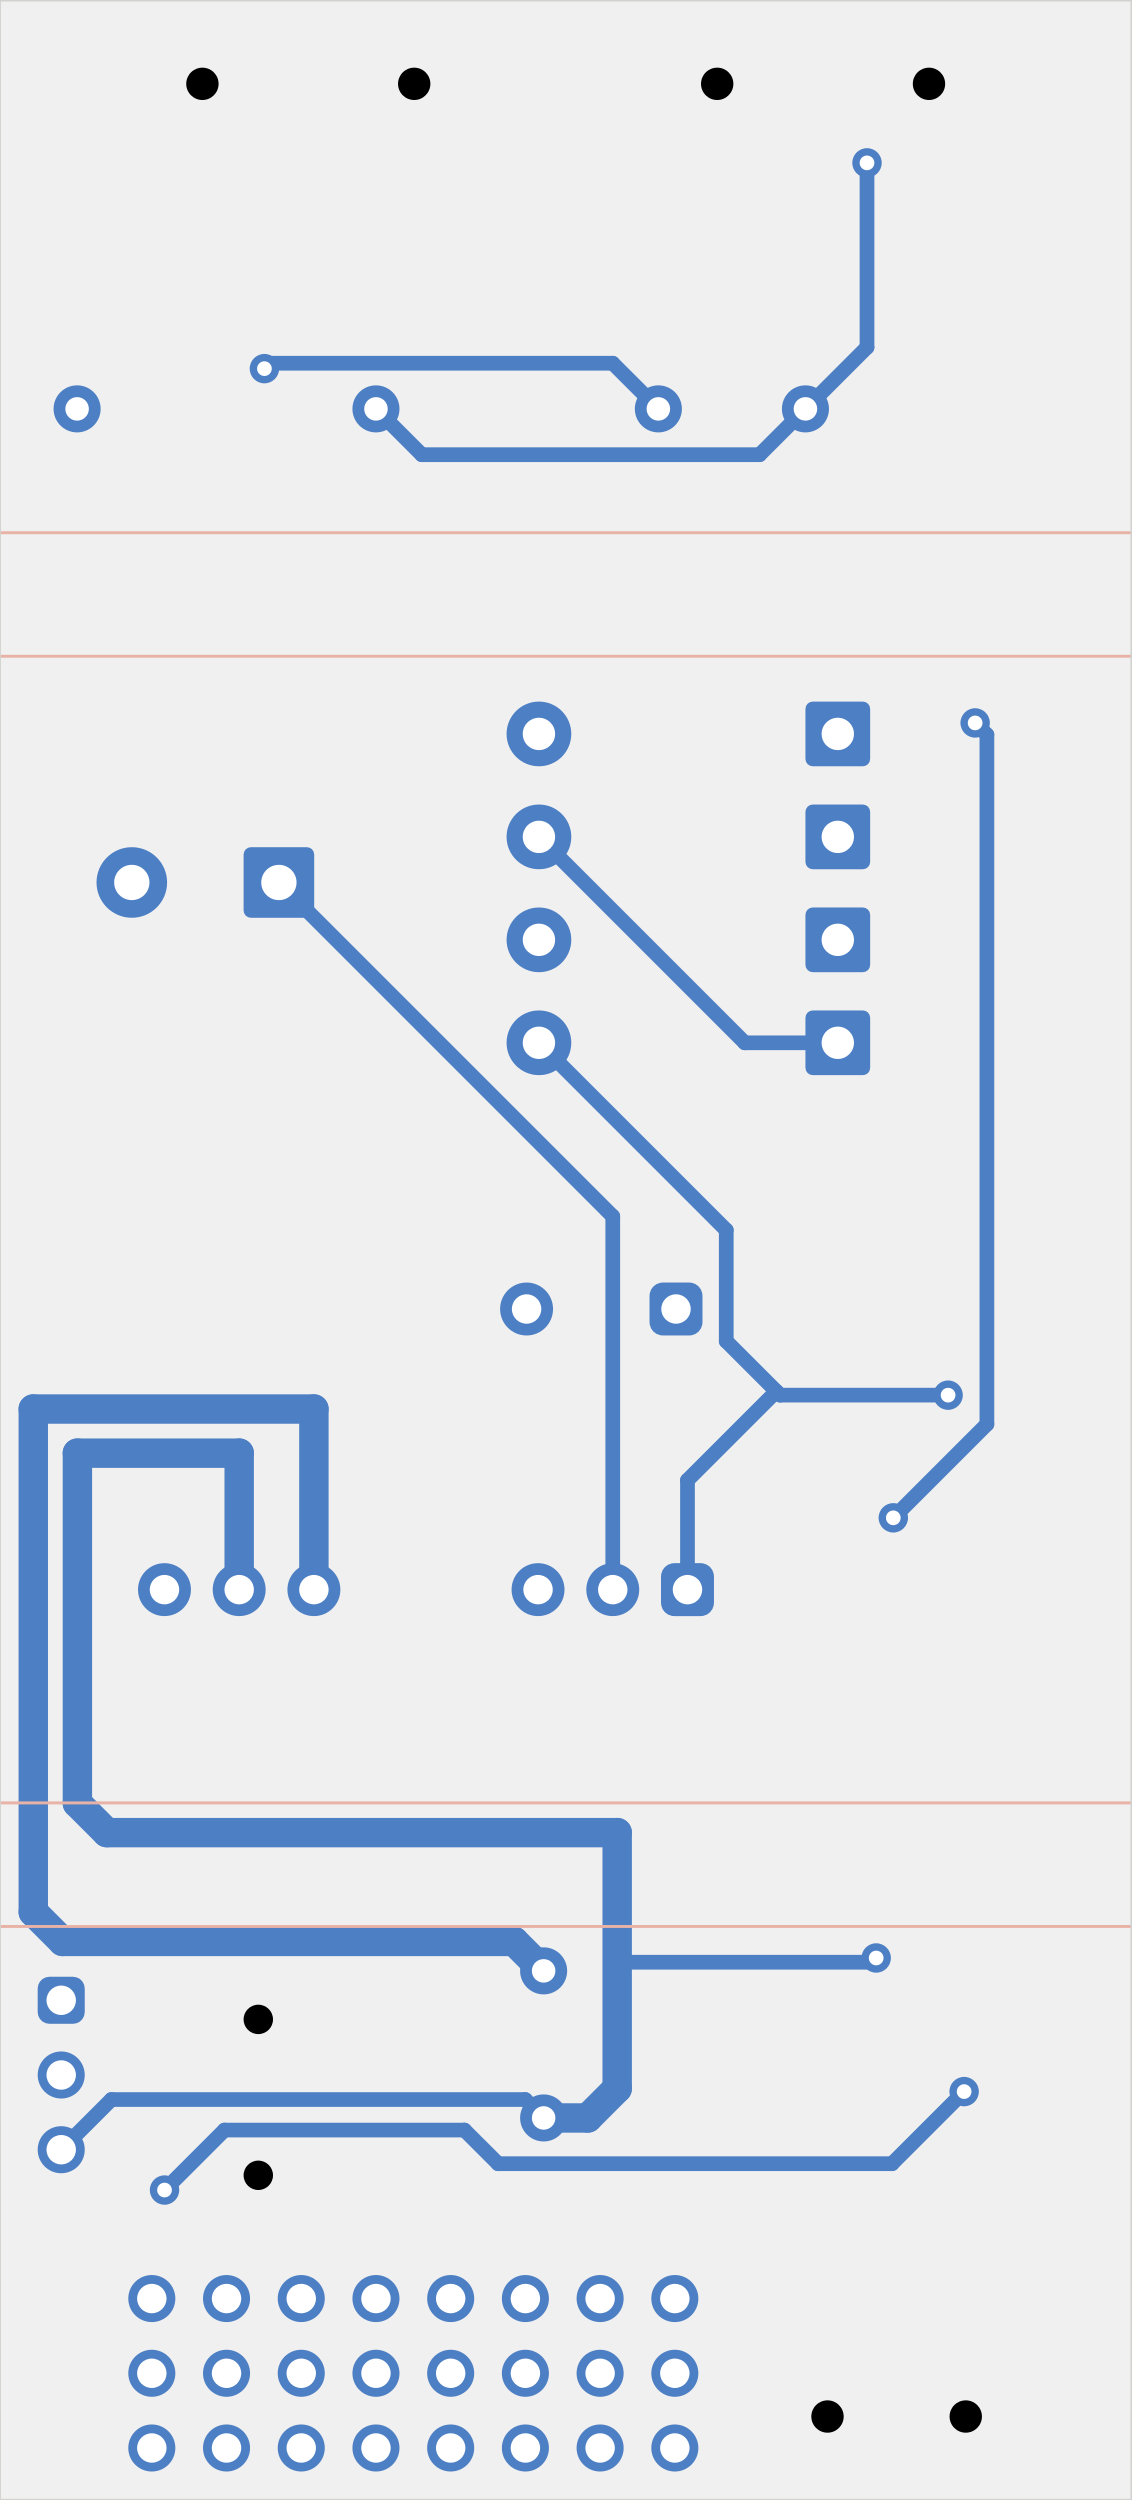
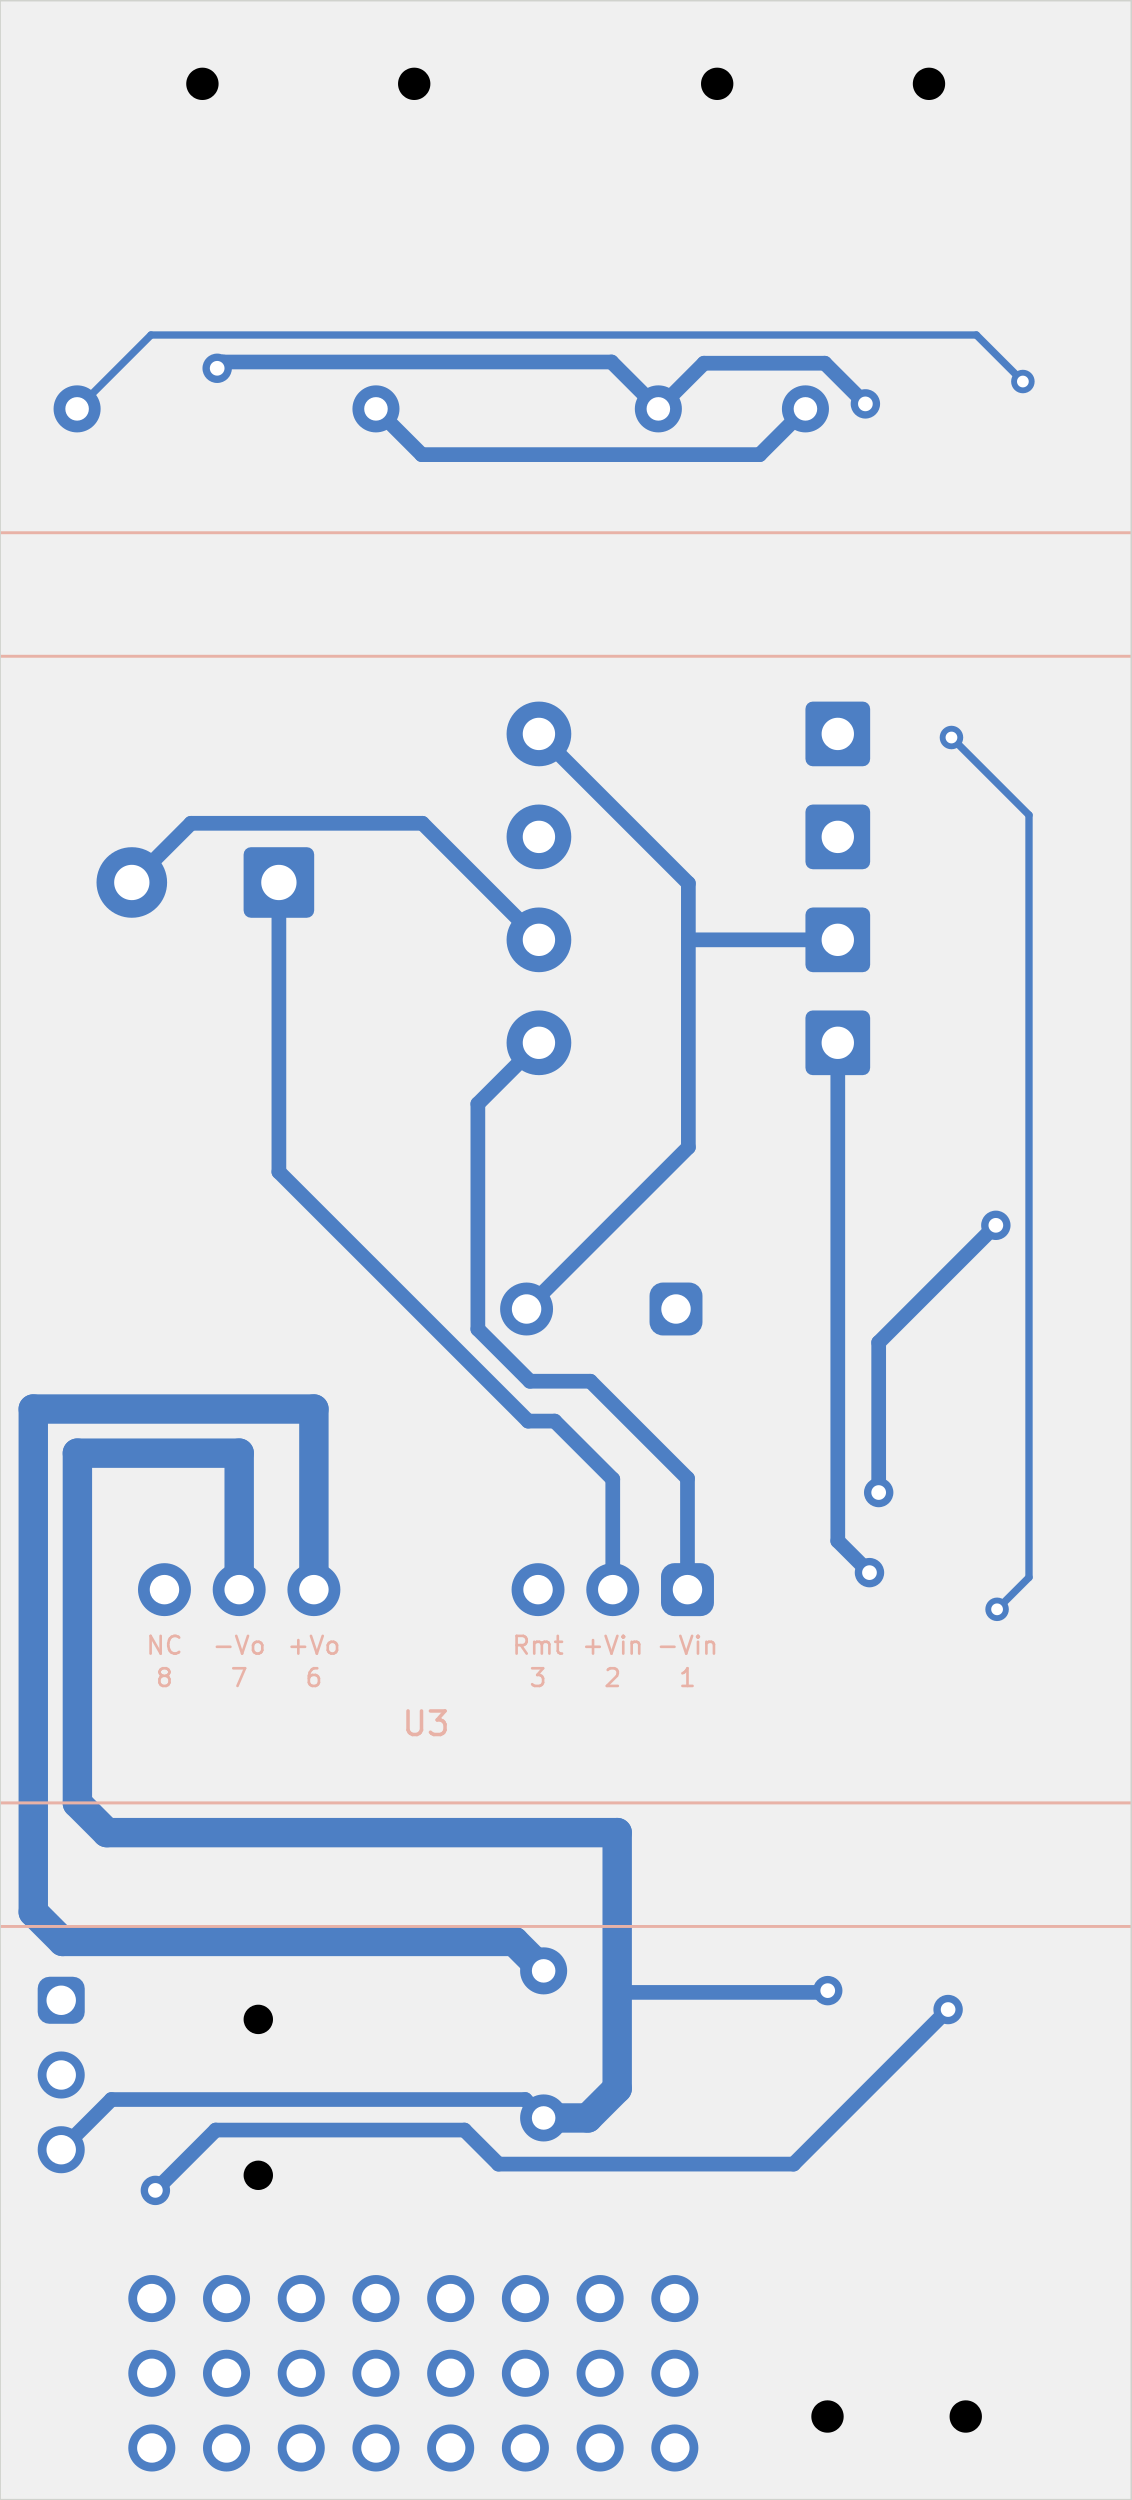
<svg xmlns="http://www.w3.org/2000/svg" version="1.1" width="38.481mm" height="84.988mm" viewBox="0 0 38.481 84.988">
  <g style="fill:#000000; fill-opacity:1;stroke:#000000; stroke-opacity:1; stroke-linecap:round; stroke-linejoin:round;" transform="translate(0 0) scale(1 1)">
</g>
  <g style="fill:#4D7FC4; fill-opacity:1; stroke:none;">
+     <circle cx="27.381" cy="13.9" r="0.8" />
+     <circle cx="22.381" cy="13.9" r="0.8" />
+     <circle cx="18.481" cy="67" r="0.8" />
+     <circle cx="18.481" cy="72" r="0.8" />
+     <path style="fill:#4D7FC4; fill-opacity:1; stroke:none;fill-rule:evenodd;" d="M 10.681,29.05 10.662,28.954 10.608,28.873 10.527,28.819 10.431,28.8 8.531,28.8 8.435,28.819 8.354,28.873 8.3,28.954 8.281,29.05 8.281,30.95 8.3,31.046 8.354,31.127 8.435,31.181 8.531,31.2 10.431,31.2 10.527,31.181 10.608,31.127 10.662,31.046 10.681,30.95 Z" />
+     <circle cx="4.481" cy="30" r="1.2" />
+     <path style="fill:#4D7FC4; fill-opacity:1; stroke:none;fill-rule:evenodd;" d="M 29.581,24.1 29.562,24.004 29.508,23.923 29.427,23.869 29.331,23.85 27.631,23.85 27.535,23.869 27.454,23.923 27.4,24.004 27.381,24.1 27.381,25.8 27.4,25.896 27.454,25.977 27.535,26.031 27.631,26.05 29.331,26.05 29.427,26.031 29.508,25.977 29.562,25.896 29.581,25.8 Z" />
+     <circle cx="18.321" cy="24.95" r="1.1" />
    <circle cx="12.781" cy="13.9" r="0.8" />
    <circle cx="2.621" cy="13.9" r="0.8" />
-     <circle cx="18.481" cy="67" r="0.8" />
-     <circle cx="18.481" cy="72" r="0.8" />
+     <path style="fill:#4D7FC4; fill-opacity:1; stroke:none;fill-rule:evenodd;" d="M 29.581,31.1 29.562,31.004 29.508,30.923 29.427,30.869 29.331,30.85 27.631,30.85 27.535,30.869 27.454,30.923 27.4,31.004 27.381,31.1 27.381,32.8 27.4,32.896 27.454,32.977 27.535,33.031 27.631,33.05 29.331,33.05 29.427,33.031 29.508,32.977 29.562,32.896 29.581,32.8 Z" />
+     <circle cx="18.321" cy="31.95" r="1.1" />
    <circle cx="22.941" cy="78.14" r="0.8" />
    <circle cx="20.401" cy="78.14" r="0.8" />
    <circle cx="17.861" cy="78.14" r="0.8" />
    <circle cx="15.321" cy="78.14" r="0.8" />
    <circle cx="12.781" cy="78.14" r="0.8" />
    <circle cx="10.241" cy="78.14" r="0.8" />
    <circle cx="7.701" cy="78.14" r="0.8" />
    <circle cx="5.161" cy="78.14" r="0.8" />
    <circle cx="22.941" cy="80.68" r="0.8" />
    <circle cx="20.401" cy="80.68" r="0.8" />
    <circle cx="17.861" cy="80.68" r="0.8" />
    <circle cx="15.321" cy="80.68" r="0.8" />
    <circle cx="12.781" cy="80.68" r="0.8" />
    <circle cx="10.241" cy="80.68" r="0.8" />
    <circle cx="7.701" cy="80.68" r="0.8" />
    <circle cx="5.161" cy="80.68" r="0.8" />
    <circle cx="22.941" cy="83.22" r="0.8" />
    <circle cx="20.401" cy="83.22" r="0.8" />
    <circle cx="17.861" cy="83.22" r="0.8" />
    <circle cx="15.321" cy="83.22" r="0.8" />
    <circle cx="12.781" cy="83.22" r="0.8" />
    <circle cx="10.241" cy="83.22" r="0.8" />
    <circle cx="7.701" cy="83.22" r="0.8" />
    <circle cx="5.161" cy="83.22" r="0.8" />
-     <path style="fill:#4D7FC4; fill-opacity:1; stroke:none;fill-rule:evenodd;" d="M 10.681,29.05 10.662,28.954 10.608,28.873 10.527,28.819 10.431,28.8 8.531,28.8 8.435,28.819 8.354,28.873 8.3,28.954 8.281,29.05 8.281,30.95 8.3,31.046 8.354,31.127 8.435,31.181 8.531,31.2 10.431,31.2 10.527,31.181 10.608,31.127 10.662,31.046 10.681,30.95 Z" />
-     <circle cx="4.481" cy="30" r="1.2" />
-     <path style="fill:#4D7FC4; fill-opacity:1; stroke:none;fill-rule:evenodd;" d="M 29.581,31.1 29.562,31.004 29.508,30.923 29.427,30.869 29.331,30.85 27.631,30.85 27.535,30.869 27.454,30.923 27.4,31.004 27.381,31.1 27.381,32.8 27.4,32.896 27.454,32.977 27.535,33.031 27.631,33.05 29.331,33.05 29.427,33.031 29.508,32.977 29.562,32.896 29.581,32.8 Z" />
-     <circle cx="18.321" cy="31.95" r="1.1" />
-     <circle cx="27.381" cy="13.9" r="0.8" />
-     <circle cx="22.381" cy="13.9" r="0.8" />
+     <path style="fill:#4D7FC4; fill-opacity:1; stroke:none;fill-rule:evenodd;" d="M 2.881,67.6 2.861,67.476 2.805,67.365 2.716,67.276 2.605,67.22 2.481,67.2 1.681,67.2 1.557,67.22 1.446,67.276 1.357,67.365 1.301,67.476 1.281,67.6 1.281,68.4 1.301,68.524 1.357,68.635 1.446,68.724 1.557,68.78 1.681,68.8 2.481,68.8 2.605,68.78 2.716,68.724 2.805,68.635 2.861,68.524 2.881,68.4 Z" />
+     <circle cx="2.081" cy="70.54" r="0.8" />
+     <circle cx="2.081" cy="73.08" r="0.8" />
    <path style="fill:#4D7FC4; fill-opacity:1; stroke:none;fill-rule:evenodd;" d="M 29.581,34.6 29.562,34.504 29.508,34.423 29.427,34.369 29.331,34.35 27.631,34.35 27.535,34.369 27.454,34.423 27.4,34.504 27.381,34.6 27.381,36.3 27.4,36.396 27.454,36.477 27.535,36.531 27.631,36.55 29.331,36.55 29.427,36.531 29.508,36.477 29.562,36.396 29.581,36.3 Z" />
    <circle cx="18.321" cy="35.45" r="1.1" />
-     <path style="fill:#4D7FC4; fill-opacity:1; stroke:none;fill-rule:evenodd;" d="M 23.881,44.05 23.873,43.966 23.829,43.84 23.749,43.732 23.641,43.652 23.515,43.608 23.431,43.6 22.531,43.6 22.447,43.608 22.321,43.652 22.213,43.732 22.133,43.84 22.089,43.966 22.081,44.05 22.081,44.95 22.089,45.034 22.133,45.16 22.213,45.268 22.321,45.348 22.447,45.392 22.531,45.4 23.431,45.4 23.515,45.392 23.641,45.348 23.749,45.268 23.829,45.16 23.873,45.034 23.881,44.95 Z" />
-     <circle cx="17.901" cy="44.5" r="0.9" />
    <path style="fill:#4D7FC4; fill-opacity:1; stroke:none;fill-rule:evenodd;" d="M 24.271,53.59 24.263,53.506 24.219,53.38 24.139,53.272 24.031,53.192 23.905,53.148 23.821,53.14 22.921,53.14 22.837,53.148 22.711,53.192 22.603,53.272 22.523,53.38 22.479,53.506 22.471,53.59 22.471,54.49 22.479,54.574 22.523,54.7 22.603,54.808 22.711,54.888 22.837,54.932 22.921,54.94 23.821,54.94 23.905,54.932 24.031,54.888 24.139,54.808 24.219,54.7 24.263,54.574 24.271,54.49 Z" />
    <circle cx="20.831" cy="54.04" r="0.9" />
    <circle cx="18.291" cy="54.04" r="0.9" />
    <circle cx="10.671" cy="54.04" r="0.9" />
    <circle cx="8.131" cy="54.04" r="0.9" />
    <circle cx="5.591" cy="54.04" r="0.9" />
    <path style="fill:#4D7FC4; fill-opacity:1; stroke:none;fill-rule:evenodd;" d="M 29.581,27.6 29.562,27.504 29.508,27.423 29.427,27.369 29.331,27.35 27.631,27.35 27.535,27.369 27.454,27.423 27.4,27.504 27.381,27.6 27.381,29.3 27.4,29.396 27.454,29.477 27.535,29.531 27.631,29.55 29.331,29.55 29.427,29.531 29.508,29.477 29.562,29.396 29.581,29.3 Z" />
    <circle cx="18.321" cy="28.45" r="1.1" />
-     <path style="fill:#4D7FC4; fill-opacity:1; stroke:none;fill-rule:evenodd;" d="M 29.581,24.1 29.562,24.004 29.508,23.923 29.427,23.869 29.331,23.85 27.631,23.85 27.535,23.869 27.454,23.923 27.4,24.004 27.381,24.1 27.381,25.8 27.4,25.896 27.454,25.977 27.535,26.031 27.631,26.05 29.331,26.05 29.427,26.031 29.508,25.977 29.562,25.896 29.581,25.8 Z" />
-     <circle cx="18.321" cy="24.95" r="1.1" />
-     <path style="fill:#4D7FC4; fill-opacity:1; stroke:none;fill-rule:evenodd;" d="M 2.881,67.6 2.861,67.476 2.805,67.365 2.716,67.276 2.605,67.22 2.481,67.2 1.681,67.2 1.557,67.22 1.446,67.276 1.357,67.365 1.301,67.476 1.281,67.6 1.281,68.4 1.301,68.524 1.357,68.635 1.446,68.724 1.557,68.78 1.681,68.8 2.481,68.8 2.605,68.78 2.716,68.724 2.805,68.635 2.861,68.524 2.881,68.4 Z" />
-     <circle cx="2.081" cy="70.54" r="0.8" />
-     <circle cx="2.081" cy="73.08" r="0.8" />
-     <circle cx="5.593" cy="74.451" r="0.5" />
-     <circle cx="29.474" cy="5.537" r="0.5" />
-     <circle cx="32.776" cy="71.104" r="0.5" />
-     <circle cx="30.368" cy="51.599" r="0.5" />
-     <circle cx="8.989" cy="12.532" r="0.5" />
-     <circle cx="29.786" cy="66.562" r="0.5" />
-     <circle cx="33.15" cy="24.576" r="0.5" />
-     <circle cx="32.231" cy="47.429" r="0.5" />
+     <path style="fill:#4D7FC4; fill-opacity:1; stroke:none;fill-rule:evenodd;" d="M 23.881,44.05 23.873,43.966 23.829,43.84 23.749,43.732 23.641,43.652 23.515,43.608 23.431,43.6 22.531,43.6 22.447,43.608 22.321,43.652 22.213,43.732 22.133,43.84 22.089,43.966 22.081,44.05 22.081,44.95 22.089,45.034 22.133,45.16 22.213,45.268 22.321,45.348 22.447,45.392 22.531,45.4 23.431,45.4 23.515,45.392 23.641,45.348 23.749,45.268 23.829,45.16 23.873,45.034 23.881,44.95 Z" />
+     <circle cx="17.901" cy="44.5" r="0.9" />
+     <circle cx="5.282" cy="74.463" r="0.5" />
+     <circle cx="32.231" cy="68.315" r="0.5" />
+     <circle cx="33.854" cy="41.655" r="0.5" />
+     <circle cx="29.419" cy="13.73" r="0.5" />
+     <circle cx="29.871" cy="50.739" r="0.5" />
+     <circle cx="28.139" cy="67.672" r="0.5" />
+     <circle cx="7.383" cy="12.52" r="0.5" />
+     <circle cx="34.773" cy="12.97" r="0.4" />
+     <circle cx="33.896" cy="54.709" r="0.4" />
+     <circle cx="32.345" cy="25.072" r="0.4" />
+     <circle cx="29.558" cy="53.462" r="0.5" />
  </g>
  <g style="fill:none;  stroke:#4D7FC4; stroke-width:0.5; stroke-opacity:1;  stroke-linecap:round; stroke-linejoin:round;">
-     <path d="M18.321 28.45 L25.321 35.45 " />
-     <path d="M25.321 35.45 L28.481 35.45 " />
-     <path d="M15.789 72.412 L7.632 72.412 " />
-     <path d="M7.632 72.412 L5.593 74.451 " />
-     <path d="M32.776 71.104 L30.324 73.556 " />
-     <path d="M16.934 73.556 L15.789 72.412 " />
-     <path d="M14.338 15.457 L25.824 15.457 " />
-     <path d="M27.381 13.9 L29.474 11.807 " />
-     <path d="M30.324 73.556 L16.934 73.556 " />
-     <path d="M29.474 11.807 L29.474 5.537 " />
-     <path d="M25.824 15.457 L27.381 13.9 " />
-     <path d="M12.781 13.9 L14.338 15.457 " />
-     <path d="M33.55 24.976 L33.15 24.576 " />
+     <path d="M12.781 13.9 L14.337 15.456 " />
+     <path d="M14.337 15.456 L25.825 15.456 " />
+     <path d="M15.789 72.412 L7.333 72.412 " />
+     <path d="M32.231 68.315 L26.977 73.569 " />
+     <path d="M16.946 73.569 L15.789 72.412 " />
+     <path d="M26.977 73.569 L16.946 73.569 " />
+     <path d="M25.825 15.456 L27.381 13.9 " />
+     <path d="M7.333 72.412 L5.282 74.463 " />
+     <path d="M23.933 12.348 L22.381 13.9 " />
+     <path d="M7.597 12.306 L20.788 12.306 " />
+     <path d="M20.981 67.732 L28.079 67.732 " />
+     <path d="M29.419 13.73 L28.037 12.348 " />
+     <path d="M29.871 50.739 L29.871 45.638 " />
  </g>
  <g style="fill:none;  stroke:#4D7FC4; stroke-width:1; stroke-opacity:1;  stroke-linecap:round; stroke-linejoin:round;">
-     <path d="M20.981 62.3 L20.981 71 " />
+     <path d="M19.981 72 L18.481 72 " />
+   </g>
+   <g style="fill:none;  stroke:#4D7FC4; stroke-width:0.5; stroke-opacity:1;  stroke-linecap:round; stroke-linejoin:round;">
+     <path d="M2.081 73.08 L3.787 71.374 " />
+   </g>
+   <g style="fill:none;  stroke:#4D7FC4; stroke-width:1; stroke-opacity:1;  stroke-linecap:round; stroke-linejoin:round;">
+     <path d="M20.981 71 L19.981 72 " />
    <path d="M2.631 49.4 L2.631 61.3 " />
  </g>
  <g style="fill:none;  stroke:#4D7FC4; stroke-width:0.5; stroke-opacity:1;  stroke-linecap:round; stroke-linejoin:round;">
-     <path d="M20.829 12.348 L9.172 12.348 " />
-   </g>
-   <g style="fill:none;  stroke:#4D7FC4; stroke-width:1; stroke-opacity:1;  stroke-linecap:round; stroke-linejoin:round;">
-     <path d="M3.631 62.3 L20.981 62.3 " />
-     <path d="M8.131 49.4 L2.631 49.4 " />
-     <path d="M19.981 72 L18.481 72 " />
-   </g>
-   <g style="fill:none;  stroke:#4D7FC4; stroke-width:0.5; stroke-opacity:1;  stroke-linecap:round; stroke-linejoin:round;">
-     <path d="M29.642 66.706 L29.786 66.562 " />
-     <path d="M30.368 51.599 L33.55 48.417 " />
-     <path d="M20.981 66.706 L29.642 66.706 " />
-     <path d="M9.172 12.348 L8.989 12.532 " />
+     <path d="M28.079 67.732 L28.139 67.672 " />
+     <path d="M7.383 12.52 L7.597 12.306 " />
  </g>
  <g style="fill:none;  stroke:#4D7FC4; stroke-width:1; stroke-opacity:1;  stroke-linecap:round; stroke-linejoin:round;">
    <path d="M2.631 61.3 L3.631 62.3 " />
-     <path d="M20.981 71 L19.981 72 " />
+     <path d="M8.131 49.4 L2.631 49.4 " />
+     <path d="M20.981 62.3 L20.981 71 " />
+     <path d="M3.631 62.3 L20.981 62.3 " />
  </g>
  <g style="fill:none;  stroke:#4D7FC4; stroke-width:0.5; stroke-opacity:1;  stroke-linecap:round; stroke-linejoin:round;">
+     <path d="M28.037 12.348 L23.933 12.348 " />
+     <path d="M29.871 45.638 L33.854 41.655 " />
    <path d="M17.855 71.374 L18.481 72 " />
-     <path d="M22.381 13.9 L20.829 12.348 " />
    <path d="M3.787 71.374 L17.855 71.374 " />
-     <path d="M2.081 73.08 L3.787 71.374 " />
+     <path d="M20.788 12.306 L22.381 13.9 " />
  </g>
  <g style="fill:none;  stroke:#4D7FC4; stroke-width:1; stroke-opacity:1;  stroke-linecap:round; stroke-linejoin:round;">
    <path d="M8.131 54.04 L8.131 49.4 " />
+     <path d="M17.481 66 L18.481 67 " />
+     <path d="M2.131 66 L17.481 66 " />
+     <path d="M10.671 54.04 L10.671 47.9 " />
+     <path d="M10.671 47.9 L1.131 47.9 " />
+     <path d="M1.131 47.9 L1.131 65 " />
+     <path d="M1.131 65 L2.131 66 " />
+   </g>
+   <g style="fill:none;  stroke:#4D7FC4; stroke-width:0.25; stroke-opacity:1;  stroke-linecap:round; stroke-linejoin:round;">
+     <path d="M2.621 13.9 L5.133 11.388 " />
+     <path d="M5.133 11.388 L33.191 11.388 " />
+     <path d="M33.191 11.388 L34.773 12.97 " />
+     <path d="M34.981 53.624 L34.981 27.708 " />
+     <path d="M34.981 27.708 L32.345 25.072 " />
+     <path d="M33.896 54.709 L34.981 53.624 " />
  </g>
  <g style="fill:none;  stroke:#4D7FC4; stroke-width:0.5; stroke-opacity:1;  stroke-linecap:round; stroke-linejoin:round;">
-     <path d="M33.55 48.417 L33.55 24.976 " />
-   </g>
-   <g style="fill:none;  stroke:#4D7FC4; stroke-width:1; stroke-opacity:1;  stroke-linecap:round; stroke-linejoin:round;">
-     <path d="M10.671 47.9 L1.131 47.9 " />
-     <path d="M10.671 54.04 L10.671 47.9 " />
-     <path d="M1.131 47.9 L1.131 65 " />
-     <path d="M17.481 66 L18.481 67 " />
-     <path d="M1.131 65 L2.131 66 " />
-     <path d="M2.131 66 L17.481 66 " />
-   </g>
-   <g style="fill:none;  stroke:#4D7FC4; stroke-width:0.5; stroke-opacity:1;  stroke-linecap:round; stroke-linejoin:round;">
-     <path d="M20.831 41.35 L20.831 54.04 " />
-     <path d="M9.481 30 L20.831 41.35 " />
-     <path d="M24.689 45.594 L26.393 47.299 " />
-     <path d="M23.371 50.321 L26.393 47.299 " />
-     <path d="M32.229 47.428 L32.231 47.429 " />
-     <path d="M18.321 35.45 L24.689 41.818 " />
-     <path d="M24.689 41.818 L24.689 45.594 " />
-     <path d="M26.522 47.428 L32.229 47.428 " />
-     <path d="M26.393 47.299 L26.522 47.428 " />
-     <path d="M23.371 54.04 L23.371 50.321 " />
+     <path d="M18.857 48.311 L17.954 48.311 " />
+     <path d="M20.831 50.285 L18.857 48.311 " />
+     <path d="M17.954 48.311 L9.481 39.839 " />
+     <path d="M20.831 54.04 L20.831 50.285 " />
+     <path d="M9.481 39.839 L9.481 30 " />
+     <path d="M20.069 46.956 L18.015 46.956 " />
+     <path d="M6.493 27.988 L4.481 30 " />
+     <path d="M14.359 27.988 L6.493 27.988 " />
+     <path d="M16.245 45.185 L16.245 37.526 " />
+     <path d="M16.245 37.526 L18.321 35.45 " />
+     <path d="M23.371 54.04 L23.371 50.258 " />
+     <path d="M18.321 31.95 L14.359 27.988 " />
+     <path d="M18.015 46.956 L16.245 45.185 " />
+     <path d="M23.371 50.258 L20.069 46.956 " />
+     <path d="M28.481 35.45 L28.481 52.385 " />
+     <path d="M28.481 52.385 L29.558 53.462 " />
+     <path d="M23.401 31.95 L23.401 39.001 " />
+     <path d="M23.401 31.95 L23.401 30.029 " />
+     <path d="M23.401 39.001 L17.901 44.5 " />
+     <path d="M23.401 31.95 L28.481 31.95 " />
+     <path d="M23.401 30.029 L18.321 24.95 " />
  </g>
  <g style="fill:none;  stroke:#E8B2A7; stroke-width:0.1; stroke-opacity:1;  stroke-linecap:round; stroke-linejoin:round;">
    <path d="M38.481 18.11 L-0.019 18.11 " />
    <path d="M38.481 22.31 L-0.019 22.31 " />
    <path d="M38.481 61.29 L-0.019 61.29 " />
    <path d="M38.481 65.49 L-0.019 65.49 " />
+   </g>
+   <g style="fill:none;  stroke:#E8B2A7; stroke-width:0.09; stroke-opacity:1;  stroke-linecap:round; stroke-linejoin:round;">
+     <text x="23.371" y="56.24" textLength="2.236" font-size="0.8" lengthAdjust="spacingAndGlyphs" text-anchor="middle" opacity="0" stroke-opacity="0">-Vin</text>
+     <g class="stroked-text">
+       <path d="M22.471 55.984 L22.928 55.984 " />
+       <path d="M23.128 55.613 L23.328 56.213 " />
+       <path d="M23.328 56.213 L23.528 55.613 " />
+       <path d="M23.728 56.213 L23.728 55.813 " />
+       <path d="M23.728 55.613 L23.7 55.642 " />
+       <path d="M23.7 55.642 L23.728 55.67 " />
+       <path d="M23.728 55.67 L23.757 55.642 " />
+       <path d="M23.757 55.642 L23.728 55.613 " />
+       <path d="M23.728 55.613 L23.728 55.67 " />
+       <path d="M24.014 55.813 L24.014 56.213 " />
+       <path d="M24.014 55.87 L24.042 55.842 " />
+       <path d="M24.042 55.842 L24.1 55.813 " />
+       <path d="M24.1 55.813 L24.185 55.813 " />
+       <path d="M24.185 55.813 L24.242 55.842 " />
+       <path d="M24.242 55.842 L24.271 55.899 " />
+       <path d="M24.271 55.899 L24.271 56.213 " />
+     </g>
+     <text x="23.371" y="57.34" textLength="0.721" font-size="0.8" lengthAdjust="spacingAndGlyphs" text-anchor="middle" opacity="0" stroke-opacity="0">1</text>
+     <g class="stroked-text">
+       <path d="M23.542 57.313 L23.2 57.313 " />
+       <path d="M23.371 57.313 L23.371 56.713 " />
+       <path d="M23.371 56.713 L23.314 56.799 " />
+       <path d="M23.314 56.799 L23.257 56.856 " />
+       <path d="M23.257 56.856 L23.2 56.884 " />
+     </g>
+     <text x="20.831" y="56.24" textLength="2.236" font-size="0.8" lengthAdjust="spacingAndGlyphs" text-anchor="middle" opacity="0" stroke-opacity="0">+Vin</text>
+     <g class="stroked-text">
+       <path d="M19.931 55.984 L20.388 55.984 " />
+       <path d="M20.16 56.213 L20.16 55.756 " />
+       <path d="M20.588 55.613 L20.788 56.213 " />
+       <path d="M20.788 56.213 L20.988 55.613 " />
+       <path d="M21.188 56.213 L21.188 55.813 " />
+       <path d="M21.188 55.613 L21.16 55.642 " />
+       <path d="M21.16 55.642 L21.188 55.67 " />
+       <path d="M21.188 55.67 L21.217 55.642 " />
+       <path d="M21.217 55.642 L21.188 55.613 " />
+       <path d="M21.188 55.613 L21.188 55.67 " />
+       <path d="M21.474 55.813 L21.474 56.213 " />
+       <path d="M21.474 55.87 L21.502 55.842 " />
+       <path d="M21.502 55.842 L21.56 55.813 " />
+       <path d="M21.56 55.813 L21.645 55.813 " />
+       <path d="M21.645 55.813 L21.702 55.842 " />
+       <path d="M21.702 55.842 L21.731 55.899 " />
+       <path d="M21.731 55.899 L21.731 56.213 " />
+     </g>
+     <text x="20.831" y="57.34" textLength="0.721" font-size="0.8" lengthAdjust="spacingAndGlyphs" text-anchor="middle" opacity="0" stroke-opacity="0">2</text>
+     <g class="stroked-text">
+       <path d="M20.66 56.77 L20.688 56.742 " />
+       <path d="M20.688 56.742 L20.745 56.713 " />
+       <path d="M20.745 56.713 L20.888 56.713 " />
+       <path d="M20.888 56.713 L20.945 56.742 " />
+       <path d="M20.945 56.742 L20.974 56.77 " />
+       <path d="M20.974 56.77 L21.002 56.827 " />
+       <path d="M21.002 56.827 L21.002 56.884 " />
+       <path d="M21.002 56.884 L20.974 56.97 " />
+       <path d="M20.974 56.97 L20.631 57.313 " />
+       <path d="M20.631 57.313 L21.002 57.313 " />
+     </g>
+     <text x="18.291" y="56.24" textLength="1.893" font-size="0.8" lengthAdjust="spacingAndGlyphs" text-anchor="middle" opacity="0" stroke-opacity="0">Rmt</text>
+     <g class="stroked-text">
+       <path d="M17.905 56.213 L17.705 55.927 " />
+       <path d="M17.562 56.213 L17.562 55.613 " />
+       <path d="M17.562 55.613 L17.791 55.613 " />
+       <path d="M17.791 55.613 L17.848 55.642 " />
+       <path d="M17.848 55.642 L17.877 55.67 " />
+       <path d="M17.877 55.67 L17.905 55.727 " />
+       <path d="M17.905 55.727 L17.905 55.813 " />
+       <path d="M17.905 55.813 L17.877 55.87 " />
+       <path d="M17.877 55.87 L17.848 55.899 " />
+       <path d="M17.848 55.899 L17.791 55.927 " />
+       <path d="M17.791 55.927 L17.562 55.927 " />
+       <path d="M18.162 56.213 L18.162 55.813 " />
+       <path d="M18.162 55.87 L18.191 55.842 " />
+       <path d="M18.191 55.842 L18.248 55.813 " />
+       <path d="M18.248 55.813 L18.334 55.813 " />
+       <path d="M18.334 55.813 L18.391 55.842 " />
+       <path d="M18.391 55.842 L18.42 55.899 " />
+       <path d="M18.42 55.899 L18.42 56.213 " />
+       <path d="M18.42 55.899 L18.448 55.842 " />
+       <path d="M18.448 55.842 L18.505 55.813 " />
+       <path d="M18.505 55.813 L18.591 55.813 " />
+       <path d="M18.591 55.813 L18.648 55.842 " />
+       <path d="M18.648 55.842 L18.677 55.899 " />
+       <path d="M18.677 55.899 L18.677 56.213 " />
+       <path d="M18.877 55.813 L19.105 55.813 " />
+       <path d="M18.962 55.613 L18.962 56.127 " />
+       <path d="M18.962 56.127 L18.991 56.184 " />
+       <path d="M18.991 56.184 L19.048 56.213 " />
+       <path d="M19.048 56.213 L19.105 56.213 " />
+     </g>
+     <text x="18.291" y="57.34" textLength="0.721" font-size="0.8" lengthAdjust="spacingAndGlyphs" text-anchor="middle" opacity="0" stroke-opacity="0">3</text>
+     <g class="stroked-text">
+       <path d="M18.091 56.713 L18.462 56.713 " />
+       <path d="M18.462 56.713 L18.262 56.941 " />
+       <path d="M18.262 56.941 L18.348 56.941 " />
+       <path d="M18.348 56.941 L18.405 56.97 " />
+       <path d="M18.405 56.97 L18.434 56.999 " />
+       <path d="M18.434 56.999 L18.462 57.056 " />
+       <path d="M18.462 57.056 L18.462 57.199 " />
+       <path d="M18.462 57.199 L18.434 57.256 " />
+       <path d="M18.434 57.256 L18.405 57.284 " />
+       <path d="M18.405 57.284 L18.348 57.313 " />
+       <path d="M18.348 57.313 L18.177 57.313 " />
+       <path d="M18.177 57.313 L18.12 57.284 " />
+       <path d="M18.12 57.284 L18.091 57.256 " />
+     </g>
+     <text x="10.671" y="56.24" textLength="1.95" font-size="0.8" lengthAdjust="spacingAndGlyphs" text-anchor="middle" opacity="0" stroke-opacity="0">+Vo</text>
+     <g class="stroked-text">
+       <path d="M9.914 55.984 L10.371 55.984 " />
+       <path d="M10.142 56.213 L10.142 55.756 " />
+       <path d="M10.571 55.613 L10.771 56.213 " />
+       <path d="M10.771 56.213 L10.971 55.613 " />
+       <path d="M11.257 56.213 L11.2 56.184 " />
+       <path d="M11.2 56.184 L11.171 56.156 " />
+       <path d="M11.171 56.156 L11.142 56.099 " />
+       <path d="M11.142 56.099 L11.142 55.927 " />
+       <path d="M11.142 55.927 L11.171 55.87 " />
+       <path d="M11.171 55.87 L11.2 55.842 " />
+       <path d="M11.2 55.842 L11.257 55.813 " />
+       <path d="M11.257 55.813 L11.342 55.813 " />
+       <path d="M11.342 55.813 L11.4 55.842 " />
+       <path d="M11.4 55.842 L11.428 55.87 " />
+       <path d="M11.428 55.87 L11.457 55.927 " />
+       <path d="M11.457 55.927 L11.457 56.099 " />
+       <path d="M11.457 56.099 L11.428 56.156 " />
+       <path d="M11.428 56.156 L11.4 56.184 " />
+       <path d="M11.4 56.184 L11.342 56.213 " />
+       <path d="M11.342 56.213 L11.257 56.213 " />
+     </g>
+     <text x="10.671" y="57.34" textLength="0.721" font-size="0.8" lengthAdjust="spacingAndGlyphs" text-anchor="middle" opacity="0" stroke-opacity="0">6</text>
+     <g class="stroked-text">
+       <path d="M10.785 56.713 L10.671 56.713 " />
+       <path d="M10.671 56.713 L10.614 56.742 " />
+       <path d="M10.614 56.742 L10.585 56.77 " />
+       <path d="M10.585 56.77 L10.528 56.856 " />
+       <path d="M10.528 56.856 L10.5 56.97 " />
+       <path d="M10.5 56.97 L10.5 57.199 " />
+       <path d="M10.5 57.199 L10.528 57.256 " />
+       <path d="M10.528 57.256 L10.557 57.284 " />
+       <path d="M10.557 57.284 L10.614 57.313 " />
+       <path d="M10.614 57.313 L10.728 57.313 " />
+       <path d="M10.728 57.313 L10.785 57.284 " />
+       <path d="M10.785 57.284 L10.814 57.256 " />
+       <path d="M10.814 57.256 L10.842 57.199 " />
+       <path d="M10.842 57.199 L10.842 57.056 " />
+       <path d="M10.842 57.056 L10.814 56.999 " />
+       <path d="M10.814 56.999 L10.785 56.97 " />
+       <path d="M10.785 56.97 L10.728 56.941 " />
+       <path d="M10.728 56.941 L10.614 56.941 " />
+       <path d="M10.614 56.941 L10.557 56.97 " />
+       <path d="M10.557 56.97 L10.528 56.999 " />
+       <path d="M10.528 56.999 L10.5 57.056 " />
+     </g>
+     <text x="8.131" y="56.24" textLength="1.95" font-size="0.8" lengthAdjust="spacingAndGlyphs" text-anchor="middle" opacity="0" stroke-opacity="0">-Vo</text>
+     <g class="stroked-text">
+       <path d="M7.374 55.984 L7.831 55.984 " />
+       <path d="M8.031 55.613 L8.231 56.213 " />
+       <path d="M8.231 56.213 L8.431 55.613 " />
+       <path d="M8.717 56.213 L8.66 56.184 " />
+       <path d="M8.66 56.184 L8.631 56.156 " />
+       <path d="M8.631 56.156 L8.602 56.099 " />
+       <path d="M8.602 56.099 L8.602 55.927 " />
+       <path d="M8.602 55.927 L8.631 55.87 " />
+       <path d="M8.631 55.87 L8.66 55.842 " />
+       <path d="M8.66 55.842 L8.717 55.813 " />
+       <path d="M8.717 55.813 L8.802 55.813 " />
+       <path d="M8.802 55.813 L8.86 55.842 " />
+       <path d="M8.86 55.842 L8.888 55.87 " />
+       <path d="M8.888 55.87 L8.917 55.927 " />
+       <path d="M8.917 55.927 L8.917 56.099 " />
+       <path d="M8.917 56.099 L8.888 56.156 " />
+       <path d="M8.888 56.156 L8.86 56.184 " />
+       <path d="M8.86 56.184 L8.802 56.213 " />
+       <path d="M8.802 56.213 L8.717 56.213 " />
+     </g>
+     <text x="8.131" y="57.34" textLength="0.721" font-size="0.8" lengthAdjust="spacingAndGlyphs" text-anchor="middle" opacity="0" stroke-opacity="0">7</text>
+     <g class="stroked-text">
+       <path d="M7.931 56.713 L8.331 56.713 " />
+       <path d="M8.331 56.713 L8.074 57.313 " />
+     </g>
+     <text x="5.591" y="56.24" textLength="1.379" font-size="0.8" lengthAdjust="spacingAndGlyphs" text-anchor="middle" opacity="0" stroke-opacity="0">NC</text>
+     <g class="stroked-text">
+       <path d="M5.12 56.213 L5.12 55.613 " />
+       <path d="M5.12 55.613 L5.462 56.213 " />
+       <path d="M5.462 56.213 L5.462 55.613 " />
+       <path d="M6.091 56.156 L6.062 56.184 " />
+       <path d="M6.062 56.184 L5.977 56.213 " />
+       <path d="M5.977 56.213 L5.92 56.213 " />
+       <path d="M5.92 56.213 L5.834 56.184 " />
+       <path d="M5.834 56.184 L5.777 56.127 " />
+       <path d="M5.777 56.127 L5.748 56.07 " />
+       <path d="M5.748 56.07 L5.72 55.956 " />
+       <path d="M5.72 55.956 L5.72 55.87 " />
+       <path d="M5.72 55.87 L5.748 55.756 " />
+       <path d="M5.748 55.756 L5.777 55.699 " />
+       <path d="M5.777 55.699 L5.834 55.642 " />
+       <path d="M5.834 55.642 L5.92 55.613 " />
+       <path d="M5.92 55.613 L5.977 55.613 " />
+       <path d="M5.977 55.613 L6.062 55.642 " />
+       <path d="M6.062 55.642 L6.091 55.67 " />
+     </g>
+     <text x="5.591" y="57.34" textLength="0.721" font-size="0.8" lengthAdjust="spacingAndGlyphs" text-anchor="middle" opacity="0" stroke-opacity="0">8</text>
+     <g class="stroked-text">
+       <path d="M5.534 56.97 L5.477 56.941 " />
+       <path d="M5.477 56.941 L5.448 56.913 " />
+       <path d="M5.448 56.913 L5.42 56.856 " />
+       <path d="M5.42 56.856 L5.42 56.827 " />
+       <path d="M5.42 56.827 L5.448 56.77 " />
+       <path d="M5.448 56.77 L5.477 56.742 " />
+       <path d="M5.477 56.742 L5.534 56.713 " />
+       <path d="M5.534 56.713 L5.648 56.713 " />
+       <path d="M5.648 56.713 L5.705 56.742 " />
+       <path d="M5.705 56.742 L5.734 56.77 " />
+       <path d="M5.734 56.77 L5.762 56.827 " />
+       <path d="M5.762 56.827 L5.762 56.856 " />
+       <path d="M5.762 56.856 L5.734 56.913 " />
+       <path d="M5.734 56.913 L5.705 56.941 " />
+       <path d="M5.705 56.941 L5.648 56.97 " />
+       <path d="M5.648 56.97 L5.534 56.97 " />
+       <path d="M5.534 56.97 L5.477 56.999 " />
+       <path d="M5.477 56.999 L5.448 57.027 " />
+       <path d="M5.448 57.027 L5.42 57.084 " />
+       <path d="M5.42 57.084 L5.42 57.199 " />
+       <path d="M5.42 57.199 L5.448 57.256 " />
+       <path d="M5.448 57.256 L5.477 57.284 " />
+       <path d="M5.477 57.284 L5.534 57.313 " />
+       <path d="M5.534 57.313 L5.648 57.313 " />
+       <path d="M5.648 57.313 L5.705 57.284 " />
+       <path d="M5.705 57.284 L5.734 57.256 " />
+       <path d="M5.734 57.256 L5.762 57.199 " />
+       <path d="M5.762 57.199 L5.762 57.084 " />
+       <path d="M5.762 57.084 L5.734 57.027 " />
+       <path d="M5.734 57.027 L5.705 56.999 " />
+       <path d="M5.705 56.999 L5.648 56.97 " />
+     </g>
+   </g>
+   <g style="fill:none;  stroke:#E8B2A7; stroke-width:0.12; stroke-opacity:1;  stroke-linecap:round; stroke-linejoin:round;">
+     <text x="14.481" y="59" textLength="1.8" font-size="1.067" lengthAdjust="spacingAndGlyphs" text-anchor="middle" opacity="0" stroke-opacity="0">U3</text>
+     <g class="stroked-text">
+       <path d="M13.871 58.164 L13.871 58.812 " />
+       <path d="M13.871 58.812 L13.91 58.888 " />
+       <path d="M13.91 58.888 L13.948 58.926 " />
+       <path d="M13.948 58.926 L14.024 58.964 " />
+       <path d="M14.024 58.964 L14.176 58.964 " />
+       <path d="M14.176 58.964 L14.252 58.926 " />
+       <path d="M14.252 58.926 L14.29 58.888 " />
+       <path d="M14.29 58.888 L14.329 58.812 " />
+       <path d="M14.329 58.812 L14.329 58.164 " />
+       <path d="M14.633 58.164 L15.129 58.164 " />
+       <path d="M15.129 58.164 L14.862 58.469 " />
+       <path d="M14.862 58.469 L14.976 58.469 " />
+       <path d="M14.976 58.469 L15.052 58.507 " />
+       <path d="M15.052 58.507 L15.091 58.545 " />
+       <path d="M15.091 58.545 L15.129 58.621 " />
+       <path d="M15.129 58.621 L15.129 58.812 " />
+       <path d="M15.129 58.812 L15.091 58.888 " />
+       <path d="M15.091 58.888 L15.052 58.926 " />
+       <path d="M15.052 58.926 L14.976 58.964 " />
+       <path d="M14.976 58.964 L14.748 58.964 " />
+       <path d="M14.748 58.964 L14.671 58.926 " />
+       <path d="M14.671 58.926 L14.633 58.888 " />
+     </g>
    <path style="fill:none;  stroke:#D0D2CD; stroke-width:0.1; stroke-opacity:1;  stroke-linecap:round; stroke-linejoin:round;fill:none" d="M 38.481,0 -0.019,0 -0.019,85 38.481,85 Z" />
  </g>
  <g style="fill:#FFFFFF; fill-opacity:1; stroke:none;">
-     <circle cx="5.593" cy="74.451" r="0.25" />
-     <circle cx="29.474" cy="5.537" r="0.25" />
-     <circle cx="32.776" cy="71.104" r="0.25" />
-     <circle cx="30.368" cy="51.599" r="0.25" />
-     <circle cx="8.989" cy="12.532" r="0.25" />
-     <circle cx="29.786" cy="66.562" r="0.25" />
-     <circle cx="33.15" cy="24.576" r="0.25" />
-     <circle cx="32.231" cy="47.429" r="0.25" />
-   </g>
-   <g style="fill:#000000; fill-opacity:1; stroke:none;">
-     <circle cx="28.131" cy="82.15" r="0.55" />
-     <circle cx="32.831" cy="82.15" r="0.55" />
-   </g>
-   <g style="fill:#FFFFFF; fill-opacity:1; stroke:none;">
-     <circle cx="12.781" cy="13.9" r="0.4" />
-   </g>
-   <g style="fill:#FFFFFF; fill-opacity:1; stroke:none;">
-     <circle cx="2.621" cy="13.9" r="0.4" />
-   </g>
-   <g style="fill:#000000; fill-opacity:1; stroke:none;">
-     <circle cx="31.581" cy="2.85" r="0.55" />
-     <circle cx="24.381" cy="2.85" r="0.55" />
+     <circle cx="5.282" cy="74.463" r="0.25" />
+     <circle cx="32.231" cy="68.315" r="0.25" />
+     <circle cx="33.854" cy="41.655" r="0.25" />
+     <circle cx="29.419" cy="13.73" r="0.25" />
+     <circle cx="29.871" cy="50.739" r="0.25" />
+     <circle cx="28.139" cy="67.672" r="0.25" />
+     <circle cx="7.383" cy="12.52" r="0.25" />
+     <circle cx="34.773" cy="12.97" r="0.2" />
+     <circle cx="33.896" cy="54.709" r="0.2" />
+     <circle cx="32.345" cy="25.072" r="0.2" />
+     <circle cx="29.558" cy="53.462" r="0.25" />
+   </g>
+   <g style="fill:#FFFFFF; fill-opacity:1; stroke:none;">
+     <circle cx="27.381" cy="13.9" r="0.4" />
+   </g>
+   <g style="fill:#FFFFFF; fill-opacity:1; stroke:none;">
+     <circle cx="22.381" cy="13.9" r="0.4" />
  </g>
  <g style="fill:#FFFFFF; fill-opacity:1; stroke:none;">
    <circle cx="18.481" cy="67" r="0.4" />
  </g>
  <g style="fill:#FFFFFF; fill-opacity:1; stroke:none;">
    <circle cx="18.481" cy="72" r="0.4" />
-   </g>
-   <g style="fill:#FFFFFF; fill-opacity:1; stroke:none;">
-     <circle cx="22.941" cy="78.14" r="0.5" />
-   </g>
-   <g style="fill:#FFFFFF; fill-opacity:1; stroke:none;">
-     <circle cx="20.401" cy="78.14" r="0.5" />
-   </g>
-   <g style="fill:#FFFFFF; fill-opacity:1; stroke:none;">
-     <circle cx="17.861" cy="78.14" r="0.5" />
-   </g>
-   <g style="fill:#FFFFFF; fill-opacity:1; stroke:none;">
-     <circle cx="15.321" cy="78.14" r="0.5" />
-   </g>
-   <g style="fill:#FFFFFF; fill-opacity:1; stroke:none;">
-     <circle cx="12.781" cy="78.14" r="0.5" />
-   </g>
-   <g style="fill:#FFFFFF; fill-opacity:1; stroke:none;">
-     <circle cx="10.241" cy="78.14" r="0.5" />
-   </g>
-   <g style="fill:#FFFFFF; fill-opacity:1; stroke:none;">
-     <circle cx="7.701" cy="78.14" r="0.5" />
-   </g>
-   <g style="fill:#FFFFFF; fill-opacity:1; stroke:none;">
-     <circle cx="5.161" cy="78.14" r="0.5" />
-   </g>
-   <g style="fill:#FFFFFF; fill-opacity:1; stroke:none;">
-     <circle cx="22.941" cy="80.68" r="0.5" />
-   </g>
-   <g style="fill:#FFFFFF; fill-opacity:1; stroke:none;">
-     <circle cx="20.401" cy="80.68" r="0.5" />
-   </g>
-   <g style="fill:#FFFFFF; fill-opacity:1; stroke:none;">
-     <circle cx="17.861" cy="80.68" r="0.5" />
-   </g>
-   <g style="fill:#FFFFFF; fill-opacity:1; stroke:none;">
-     <circle cx="15.321" cy="80.68" r="0.5" />
-   </g>
-   <g style="fill:#FFFFFF; fill-opacity:1; stroke:none;">
-     <circle cx="12.781" cy="80.68" r="0.5" />
-   </g>
-   <g style="fill:#FFFFFF; fill-opacity:1; stroke:none;">
-     <circle cx="10.241" cy="80.68" r="0.5" />
-   </g>
-   <g style="fill:#FFFFFF; fill-opacity:1; stroke:none;">
-     <circle cx="7.701" cy="80.68" r="0.5" />
-   </g>
-   <g style="fill:#FFFFFF; fill-opacity:1; stroke:none;">
-     <circle cx="5.161" cy="80.68" r="0.5" />
-   </g>
-   <g style="fill:#FFFFFF; fill-opacity:1; stroke:none;">
-     <circle cx="22.941" cy="83.22" r="0.5" />
-   </g>
-   <g style="fill:#FFFFFF; fill-opacity:1; stroke:none;">
-     <circle cx="20.401" cy="83.22" r="0.5" />
-   </g>
-   <g style="fill:#FFFFFF; fill-opacity:1; stroke:none;">
-     <circle cx="17.861" cy="83.22" r="0.5" />
-   </g>
-   <g style="fill:#FFFFFF; fill-opacity:1; stroke:none;">
-     <circle cx="15.321" cy="83.22" r="0.5" />
-   </g>
-   <g style="fill:#FFFFFF; fill-opacity:1; stroke:none;">
-     <circle cx="12.781" cy="83.22" r="0.5" />
-   </g>
-   <g style="fill:#FFFFFF; fill-opacity:1; stroke:none;">
-     <circle cx="10.241" cy="83.22" r="0.5" />
-   </g>
-   <g style="fill:#FFFFFF; fill-opacity:1; stroke:none;">
-     <circle cx="7.701" cy="83.22" r="0.5" />
-   </g>
-   <g style="fill:#FFFFFF; fill-opacity:1; stroke:none;">
-     <circle cx="5.161" cy="83.22" r="0.5" />
  </g>
  <g style="fill:#FFFFFF; fill-opacity:1; stroke:none;">
    <circle cx="9.481" cy="30" r="0.6" />
  </g>
  <g style="fill:#FFFFFF; fill-opacity:1; stroke:none;">
    <circle cx="4.481" cy="30" r="0.6" />
  </g>
  <g style="fill:#000000; fill-opacity:1; stroke:none;">
    <circle cx="14.081" cy="2.85" r="0.55" />
    <circle cx="6.881" cy="2.85" r="0.55" />
+     <circle cx="31.581" cy="2.85" r="0.55" />
+     <circle cx="24.381" cy="2.85" r="0.55" />
+     <circle cx="28.131" cy="82.15" r="0.55" />
+     <circle cx="32.831" cy="82.15" r="0.55" />
+   </g>
+   <g style="fill:#FFFFFF; fill-opacity:1; stroke:none;">
+     <circle cx="28.481" cy="24.95" r="0.55" />
+   </g>
+   <g style="fill:#FFFFFF; fill-opacity:1; stroke:none;">
+     <circle cx="18.321" cy="24.95" r="0.55" />
+   </g>
+   <g style="fill:#FFFFFF; fill-opacity:1; stroke:none;">
+     <circle cx="12.781" cy="13.9" r="0.4" />
+   </g>
+   <g style="fill:#FFFFFF; fill-opacity:1; stroke:none;">
+     <circle cx="2.621" cy="13.9" r="0.4" />
  </g>
  <g style="fill:#FFFFFF; fill-opacity:1; stroke:none;">
    <circle cx="28.481" cy="31.95" r="0.55" />
  </g>
  <g style="fill:#FFFFFF; fill-opacity:1; stroke:none;">
    <circle cx="18.321" cy="31.95" r="0.55" />
-   </g>
-   <g style="fill:#FFFFFF; fill-opacity:1; stroke:none;">
-     <circle cx="27.381" cy="13.9" r="0.4" />
-   </g>
-   <g style="fill:#FFFFFF; fill-opacity:1; stroke:none;">
-     <circle cx="22.381" cy="13.9" r="0.4" />
-   </g>
-   <g style="fill:#FFFFFF; fill-opacity:1; stroke:none;">
-     <circle cx="28.481" cy="35.45" r="0.55" />
-   </g>
-   <g style="fill:#FFFFFF; fill-opacity:1; stroke:none;">
-     <circle cx="18.321" cy="35.45" r="0.55" />
-   </g>
-   <g style="fill:#FFFFFF; fill-opacity:1; stroke:none;">
-     <circle cx="22.981" cy="44.5" r="0.5" />
-   </g>
-   <g style="fill:#FFFFFF; fill-opacity:1; stroke:none;">
-     <circle cx="17.901" cy="44.5" r="0.5" />
-   </g>
-   <g style="fill:#FFFFFF; fill-opacity:1; stroke:none;">
-     <circle cx="23.371" cy="54.04" r="0.5" />
-   </g>
-   <g style="fill:#FFFFFF; fill-opacity:1; stroke:none;">
-     <circle cx="20.831" cy="54.04" r="0.5" />
-   </g>
-   <g style="fill:#FFFFFF; fill-opacity:1; stroke:none;">
-     <circle cx="18.291" cy="54.04" r="0.5" />
-   </g>
-   <g style="fill:#FFFFFF; fill-opacity:1; stroke:none;">
-     <circle cx="10.671" cy="54.04" r="0.5" />
-   </g>
-   <g style="fill:#FFFFFF; fill-opacity:1; stroke:none;">
-     <circle cx="8.131" cy="54.04" r="0.5" />
-   </g>
-   <g style="fill:#FFFFFF; fill-opacity:1; stroke:none;">
-     <circle cx="5.591" cy="54.04" r="0.5" />
-   </g>
-   <g style="fill:#FFFFFF; fill-opacity:1; stroke:none;">
-     <circle cx="28.481" cy="28.45" r="0.55" />
-   </g>
-   <g style="fill:#FFFFFF; fill-opacity:1; stroke:none;">
-     <circle cx="18.321" cy="28.45" r="0.55" />
-   </g>
-   <g style="fill:#FFFFFF; fill-opacity:1; stroke:none;">
-     <circle cx="28.481" cy="24.95" r="0.55" />
-   </g>
-   <g style="fill:#FFFFFF; fill-opacity:1; stroke:none;">
-     <circle cx="18.321" cy="24.95" r="0.55" />
  </g>
  <g style="fill:#000000; fill-opacity:1; stroke:none;">
    <circle cx="8.781" cy="68.65" r="0.5" />
    <circle cx="8.781" cy="73.95" r="0.5" />
  </g>
  <g style="fill:#FFFFFF; fill-opacity:1; stroke:none;">
+     <circle cx="22.941" cy="78.14" r="0.5" />
+   </g>
+   <g style="fill:#FFFFFF; fill-opacity:1; stroke:none;">
+     <circle cx="20.401" cy="78.14" r="0.5" />
+   </g>
+   <g style="fill:#FFFFFF; fill-opacity:1; stroke:none;">
+     <circle cx="17.861" cy="78.14" r="0.5" />
+   </g>
+   <g style="fill:#FFFFFF; fill-opacity:1; stroke:none;">
+     <circle cx="15.321" cy="78.14" r="0.5" />
+   </g>
+   <g style="fill:#FFFFFF; fill-opacity:1; stroke:none;">
+     <circle cx="12.781" cy="78.14" r="0.5" />
+   </g>
+   <g style="fill:#FFFFFF; fill-opacity:1; stroke:none;">
+     <circle cx="10.241" cy="78.14" r="0.5" />
+   </g>
+   <g style="fill:#FFFFFF; fill-opacity:1; stroke:none;">
+     <circle cx="7.701" cy="78.14" r="0.5" />
+   </g>
+   <g style="fill:#FFFFFF; fill-opacity:1; stroke:none;">
+     <circle cx="5.161" cy="78.14" r="0.5" />
+   </g>
+   <g style="fill:#FFFFFF; fill-opacity:1; stroke:none;">
+     <circle cx="22.941" cy="80.68" r="0.5" />
+   </g>
+   <g style="fill:#FFFFFF; fill-opacity:1; stroke:none;">
+     <circle cx="20.401" cy="80.68" r="0.5" />
+   </g>
+   <g style="fill:#FFFFFF; fill-opacity:1; stroke:none;">
+     <circle cx="17.861" cy="80.68" r="0.5" />
+   </g>
+   <g style="fill:#FFFFFF; fill-opacity:1; stroke:none;">
+     <circle cx="15.321" cy="80.68" r="0.5" />
+   </g>
+   <g style="fill:#FFFFFF; fill-opacity:1; stroke:none;">
+     <circle cx="12.781" cy="80.68" r="0.5" />
+   </g>
+   <g style="fill:#FFFFFF; fill-opacity:1; stroke:none;">
+     <circle cx="10.241" cy="80.68" r="0.5" />
+   </g>
+   <g style="fill:#FFFFFF; fill-opacity:1; stroke:none;">
+     <circle cx="7.701" cy="80.68" r="0.5" />
+   </g>
+   <g style="fill:#FFFFFF; fill-opacity:1; stroke:none;">
+     <circle cx="5.161" cy="80.68" r="0.5" />
+   </g>
+   <g style="fill:#FFFFFF; fill-opacity:1; stroke:none;">
+     <circle cx="22.941" cy="83.22" r="0.5" />
+   </g>
+   <g style="fill:#FFFFFF; fill-opacity:1; stroke:none;">
+     <circle cx="20.401" cy="83.22" r="0.5" />
+   </g>
+   <g style="fill:#FFFFFF; fill-opacity:1; stroke:none;">
+     <circle cx="17.861" cy="83.22" r="0.5" />
+   </g>
+   <g style="fill:#FFFFFF; fill-opacity:1; stroke:none;">
+     <circle cx="15.321" cy="83.22" r="0.5" />
+   </g>
+   <g style="fill:#FFFFFF; fill-opacity:1; stroke:none;">
+     <circle cx="12.781" cy="83.22" r="0.5" />
+   </g>
+   <g style="fill:#FFFFFF; fill-opacity:1; stroke:none;">
+     <circle cx="10.241" cy="83.22" r="0.5" />
+   </g>
+   <g style="fill:#FFFFFF; fill-opacity:1; stroke:none;">
+     <circle cx="7.701" cy="83.22" r="0.5" />
+   </g>
+   <g style="fill:#FFFFFF; fill-opacity:1; stroke:none;">
+     <circle cx="5.161" cy="83.22" r="0.5" />
+   </g>
+   <g style="fill:#FFFFFF; fill-opacity:1; stroke:none;">
    <circle cx="2.081" cy="68" r="0.5" />
  </g>
  <g style="fill:#FFFFFF; fill-opacity:1; stroke:none;">
    <circle cx="2.081" cy="70.54" r="0.5" />
  </g>
  <g style="fill:#FFFFFF; fill-opacity:1; stroke:none;">
    <circle cx="2.081" cy="73.08" r="0.5" />
  </g>
+   <g style="fill:#FFFFFF; fill-opacity:1; stroke:none;">
+     <circle cx="28.481" cy="35.45" r="0.55" />
+   </g>
+   <g style="fill:#FFFFFF; fill-opacity:1; stroke:none;">
+     <circle cx="18.321" cy="35.45" r="0.55" />
+   </g>
+   <g style="fill:#FFFFFF; fill-opacity:1; stroke:none;">
+     <circle cx="23.371" cy="54.04" r="0.5" />
+   </g>
+   <g style="fill:#FFFFFF; fill-opacity:1; stroke:none;">
+     <circle cx="20.831" cy="54.04" r="0.5" />
+   </g>
+   <g style="fill:#FFFFFF; fill-opacity:1; stroke:none;">
+     <circle cx="18.291" cy="54.04" r="0.5" />
+   </g>
+   <g style="fill:#FFFFFF; fill-opacity:1; stroke:none;">
+     <circle cx="10.671" cy="54.04" r="0.5" />
+   </g>
+   <g style="fill:#FFFFFF; fill-opacity:1; stroke:none;">
+     <circle cx="8.131" cy="54.04" r="0.5" />
+   </g>
+   <g style="fill:#FFFFFF; fill-opacity:1; stroke:none;">
+     <circle cx="5.591" cy="54.04" r="0.5" />
+   </g>
+   <g style="fill:#FFFFFF; fill-opacity:1; stroke:none;">
+     <circle cx="28.481" cy="28.45" r="0.55" />
+   </g>
+   <g style="fill:#FFFFFF; fill-opacity:1; stroke:none;">
+     <circle cx="18.321" cy="28.45" r="0.55" />
+   </g>
+   <g style="fill:#FFFFFF; fill-opacity:1; stroke:none;">
+     <circle cx="22.981" cy="44.5" r="0.5" />
+   </g>
+   <g style="fill:#FFFFFF; fill-opacity:1; stroke:none;">
+     <circle cx="17.901" cy="44.5" r="0.5" />
+   </g>
</svg>
